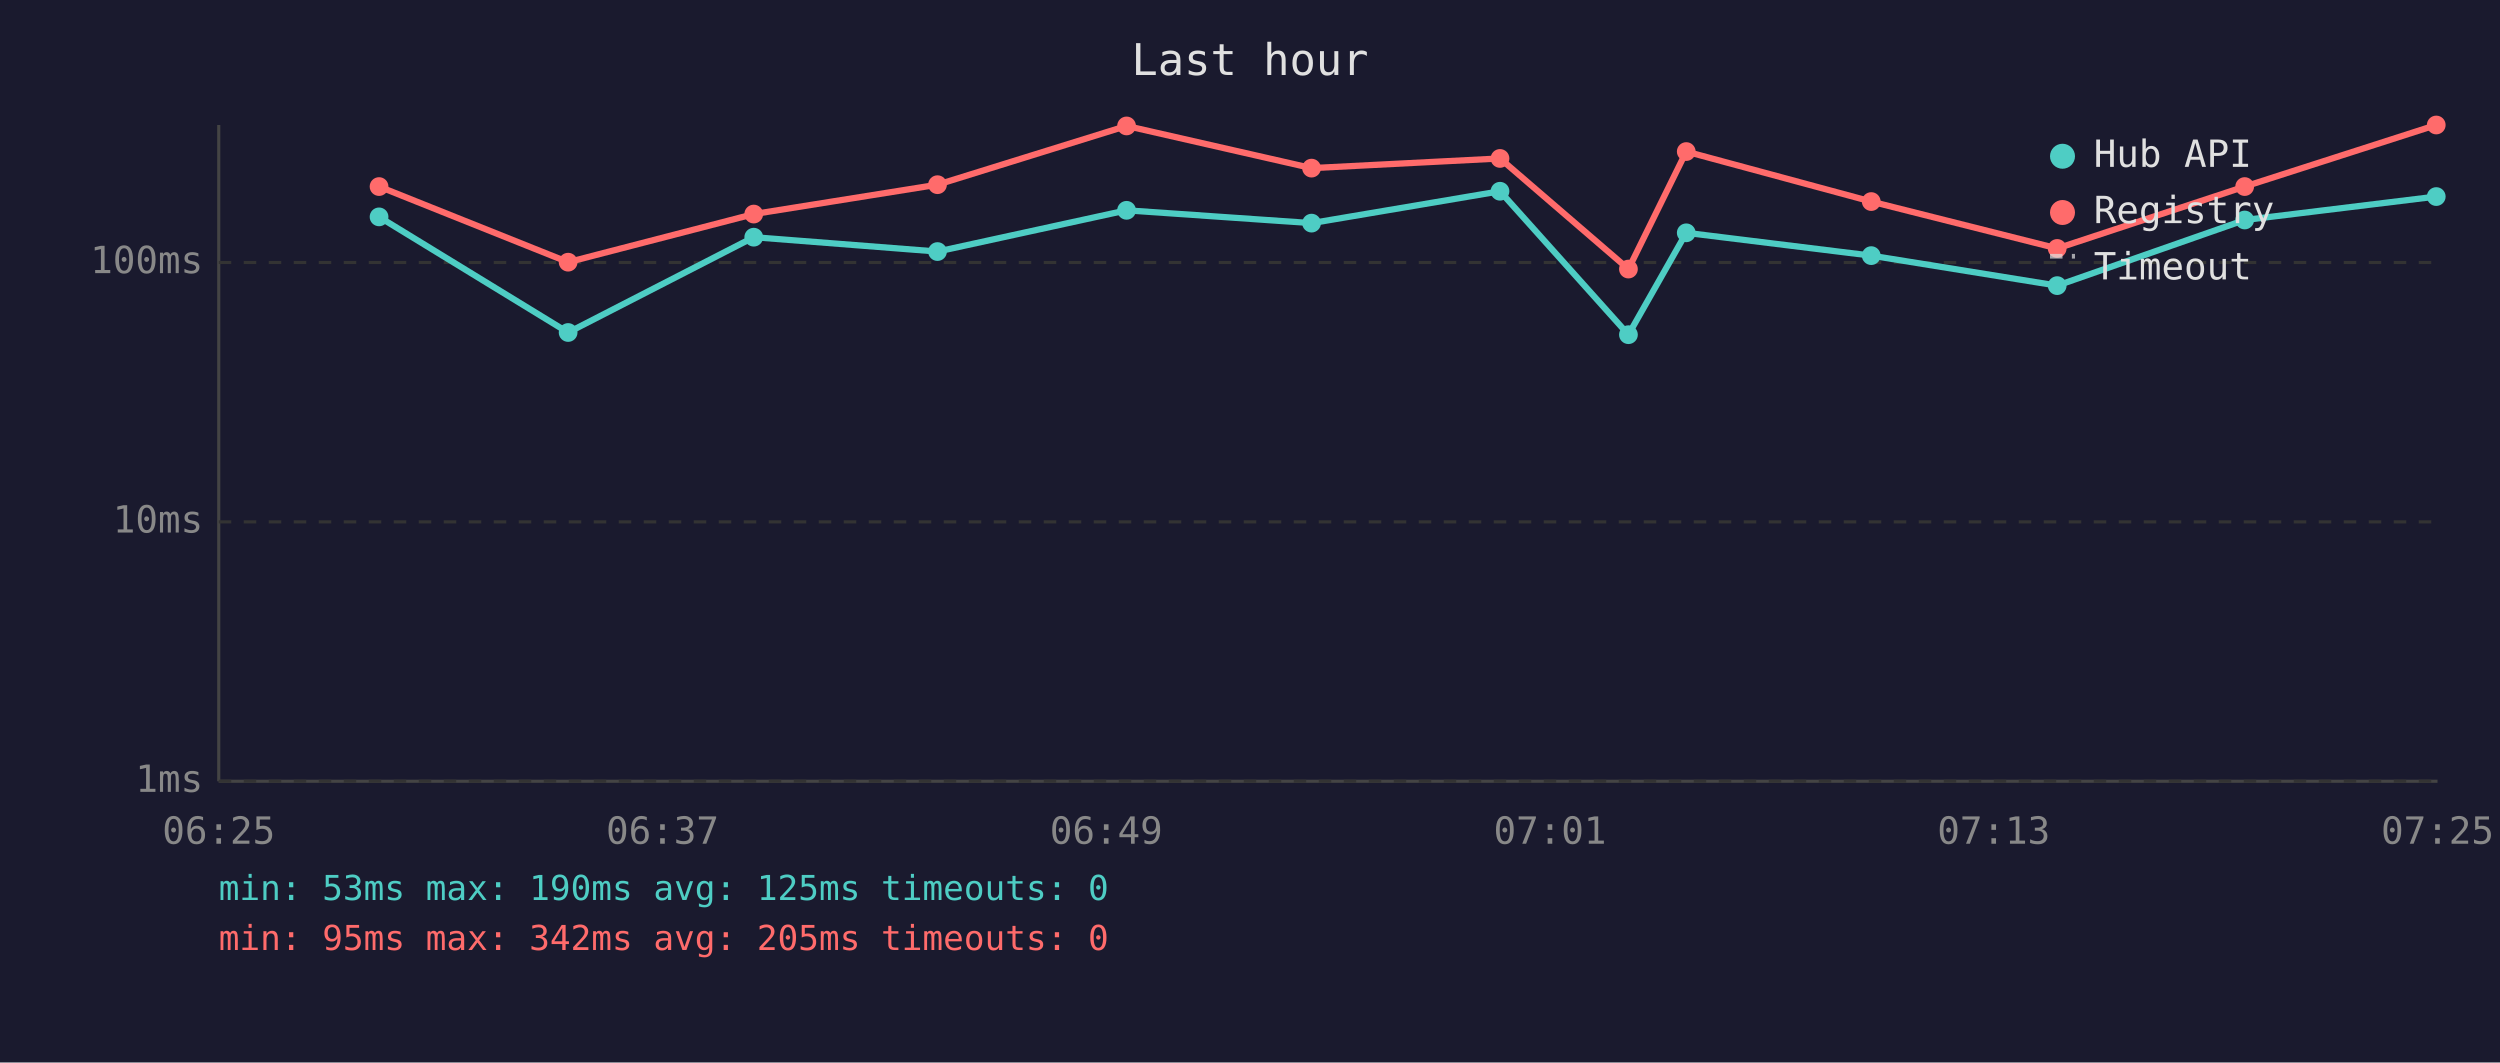
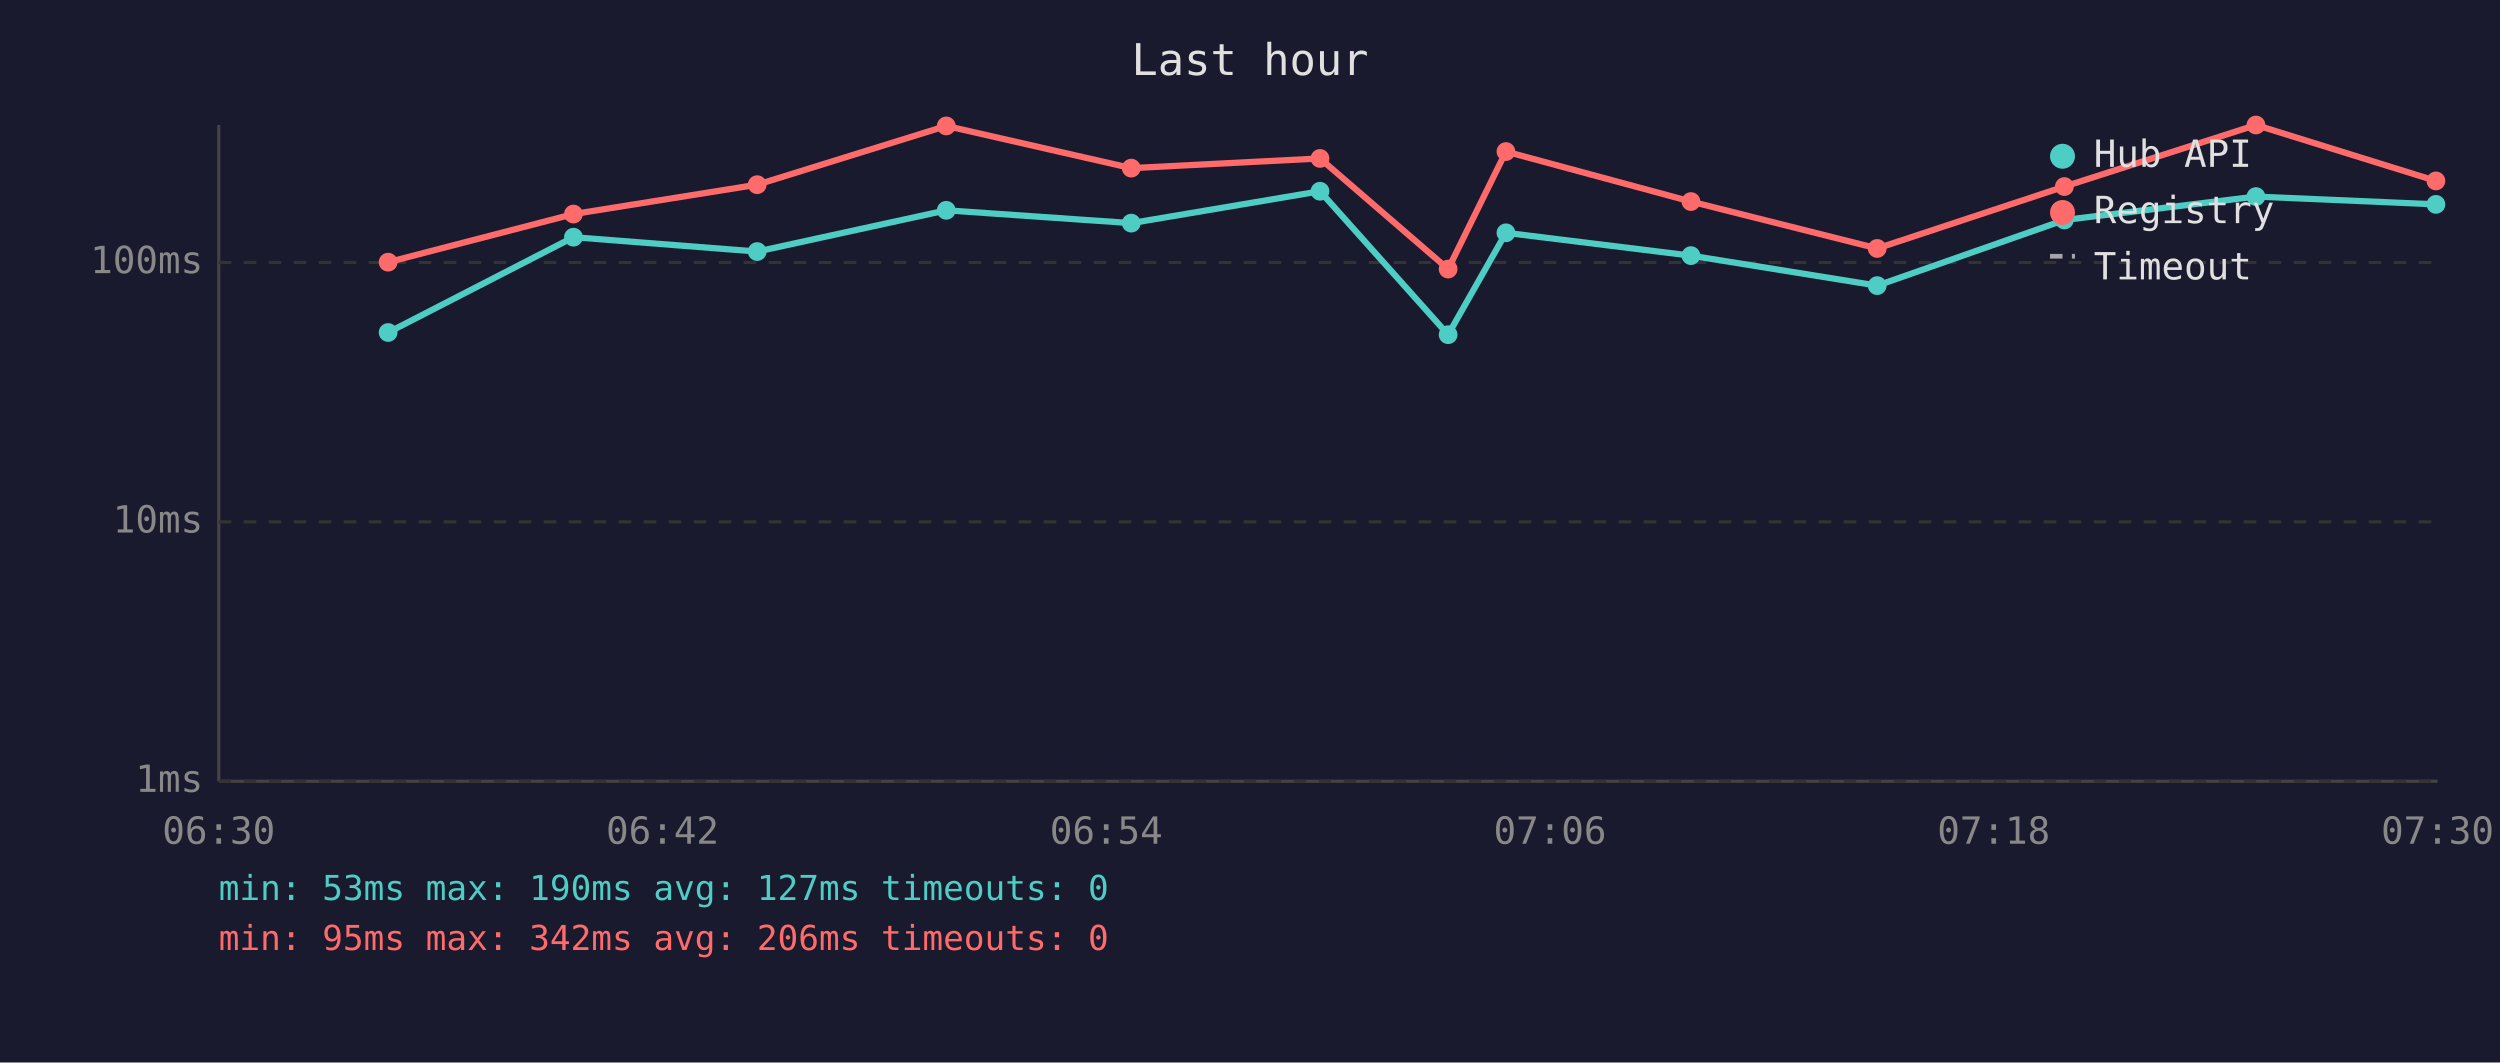
<svg xmlns="http://www.w3.org/2000/svg" viewBox="0 0 800 340" font-family="monospace" font-size="12">
  <rect width="800" height="340" fill="#1a1a2e" />
  <text x="400" y="24" fill="#e0e0e0" font-size="14" text-anchor="middle">Last hour</text>
  <line x1="70" y1="40" x2="70" y2="250" stroke="#444" stroke-width="1" />
  <line x1="70" y1="250" x2="780" y2="250" stroke="#444" stroke-width="1" />
  <line x1="70" y1="250" x2="780" y2="250" stroke="#333" stroke-width="1" stroke-dasharray="4" />
  <text x="65" y="250" fill="#888" text-anchor="end" dominant-baseline="middle">1ms</text>
  <line x1="70" y1="167" x2="780" y2="167" stroke="#333" stroke-width="1" stroke-dasharray="4" />
  <text x="65" y="167" fill="#888" text-anchor="end" dominant-baseline="middle">10ms</text>
  <line x1="70" y1="84" x2="780" y2="84" stroke="#333" stroke-width="1" stroke-dasharray="4" />
  <text x="65" y="84" fill="#888" text-anchor="end" dominant-baseline="middle">100ms</text>
-   <text x="70" y="270" fill="#888" text-anchor="middle">06:25</text>
-   <text x="212" y="270" fill="#888" text-anchor="middle">06:37</text>
-   <text x="354" y="270" fill="#888" text-anchor="middle">06:49</text>
-   <text x="496" y="270" fill="#888" text-anchor="middle">07:01</text>
-   <text x="638" y="270" fill="#888" text-anchor="middle">07:13</text>
-   <text x="780" y="270" fill="#888" text-anchor="middle">07:25</text>
-   <polyline points="121.3,69.4 181.8,106.4 241.2,75.9 300.0,80.5 360.5,67.3 419.7,71.4 480.0,61.2 521.1,107.1 539.6,74.5 598.8,81.8 658.3,91.4 718.3,70.4 779.6,62.9" fill="none" stroke="#4ecdc4" stroke-width="2" opacity="1" />
-   <circle cx="121.3" cy="69.4" r="3" fill="#4ecdc4" />
-   <circle cx="181.8" cy="106.4" r="3" fill="#4ecdc4" />
-   <circle cx="241.2" cy="75.9" r="3" fill="#4ecdc4" />
-   <circle cx="300.0" cy="80.5" r="3" fill="#4ecdc4" />
-   <circle cx="360.5" cy="67.3" r="3" fill="#4ecdc4" />
-   <circle cx="419.7" cy="71.4" r="3" fill="#4ecdc4" />
-   <circle cx="480.0" cy="61.2" r="3" fill="#4ecdc4" />
-   <circle cx="521.1" cy="107.1" r="3" fill="#4ecdc4" />
-   <circle cx="539.6" cy="74.5" r="3" fill="#4ecdc4" />
-   <circle cx="598.8" cy="81.8" r="3" fill="#4ecdc4" />
-   <circle cx="658.3" cy="91.4" r="3" fill="#4ecdc4" />
-   <circle cx="718.3" cy="70.4" r="3" fill="#4ecdc4" />
-   <circle cx="779.6" cy="62.9" r="3" fill="#4ecdc4" />
-   <polyline points="121.3,59.7 181.8,83.9 241.2,68.5 300.0,59.1 360.5,40.3 419.7,53.8 480.0,50.7 521.1,86.1 539.6,48.5 598.8,64.5 658.3,79.5 718.3,59.7 779.6,40.0" fill="none" stroke="#ff6b6b" stroke-width="2" opacity="1" />
-   <circle cx="121.3" cy="59.7" r="3" fill="#ff6b6b" />
-   <circle cx="181.8" cy="83.9" r="3" fill="#ff6b6b" />
-   <circle cx="241.2" cy="68.5" r="3" fill="#ff6b6b" />
-   <circle cx="300.0" cy="59.1" r="3" fill="#ff6b6b" />
-   <circle cx="360.5" cy="40.3" r="3" fill="#ff6b6b" />
-   <circle cx="419.7" cy="53.8" r="3" fill="#ff6b6b" />
-   <circle cx="480.0" cy="50.7" r="3" fill="#ff6b6b" />
-   <circle cx="521.1" cy="86.1" r="3" fill="#ff6b6b" />
-   <circle cx="539.6" cy="48.5" r="3" fill="#ff6b6b" />
-   <circle cx="598.8" cy="64.5" r="3" fill="#ff6b6b" />
-   <circle cx="658.3" cy="79.5" r="3" fill="#ff6b6b" />
-   <circle cx="718.3" cy="59.7" r="3" fill="#ff6b6b" />
-   <circle cx="779.6" cy="40.0" r="3" fill="#ff6b6b" />
+   <text x="70" y="270" fill="#888" text-anchor="middle">06:30</text>
+   <text x="212" y="270" fill="#888" text-anchor="middle">06:42</text>
+   <text x="354" y="270" fill="#888" text-anchor="middle">06:54</text>
+   <text x="496" y="270" fill="#888" text-anchor="middle">07:06</text>
+   <text x="638" y="270" fill="#888" text-anchor="middle">07:18</text>
+   <text x="780" y="270" fill="#888" text-anchor="middle">07:30</text>
+   <polyline points="124.2,106.4 183.5,75.9 242.3,80.5 302.8,67.3 362.0,71.4 422.4,61.2 463.4,107.1 481.9,74.5 541.1,81.8 600.7,91.4 660.6,70.4 721.9,62.9 779.5,65.4" fill="none" stroke="#4ecdc4" stroke-width="2" opacity="1" />
+   <circle cx="124.2" cy="106.4" r="3" fill="#4ecdc4" />
+   <circle cx="183.5" cy="75.9" r="3" fill="#4ecdc4" />
+   <circle cx="242.3" cy="80.5" r="3" fill="#4ecdc4" />
+   <circle cx="302.8" cy="67.3" r="3" fill="#4ecdc4" />
+   <circle cx="362.0" cy="71.4" r="3" fill="#4ecdc4" />
+   <circle cx="422.4" cy="61.2" r="3" fill="#4ecdc4" />
+   <circle cx="463.4" cy="107.1" r="3" fill="#4ecdc4" />
+   <circle cx="481.9" cy="74.5" r="3" fill="#4ecdc4" />
+   <circle cx="541.1" cy="81.8" r="3" fill="#4ecdc4" />
+   <circle cx="600.7" cy="91.4" r="3" fill="#4ecdc4" />
+   <circle cx="660.6" cy="70.4" r="3" fill="#4ecdc4" />
+   <circle cx="721.9" cy="62.9" r="3" fill="#4ecdc4" />
+   <circle cx="779.5" cy="65.4" r="3" fill="#4ecdc4" />
+   <polyline points="124.2,83.9 183.5,68.5 242.3,59.1 302.8,40.3 362.0,53.8 422.4,50.7 463.4,86.1 481.9,48.5 541.1,64.5 600.7,79.5 660.6,59.7 721.9,40.0 779.5,57.9" fill="none" stroke="#ff6b6b" stroke-width="2" opacity="1" />
+   <circle cx="124.2" cy="83.9" r="3" fill="#ff6b6b" />
+   <circle cx="183.5" cy="68.5" r="3" fill="#ff6b6b" />
+   <circle cx="242.3" cy="59.1" r="3" fill="#ff6b6b" />
+   <circle cx="302.8" cy="40.3" r="3" fill="#ff6b6b" />
+   <circle cx="362.0" cy="53.8" r="3" fill="#ff6b6b" />
+   <circle cx="422.4" cy="50.7" r="3" fill="#ff6b6b" />
+   <circle cx="463.4" cy="86.1" r="3" fill="#ff6b6b" />
+   <circle cx="481.9" cy="48.5" r="3" fill="#ff6b6b" />
+   <circle cx="541.1" cy="64.5" r="3" fill="#ff6b6b" />
+   <circle cx="600.7" cy="79.5" r="3" fill="#ff6b6b" />
+   <circle cx="660.6" cy="59.7" r="3" fill="#ff6b6b" />
+   <circle cx="721.9" cy="40.0" r="3" fill="#ff6b6b" />
+   <circle cx="779.5" cy="57.9" r="3" fill="#ff6b6b" />
  <circle cx="660" cy="50" r="4" fill="#4ecdc4" />
  <text x="670" y="50" fill="#e0e0e0" dominant-baseline="middle">Hub API</text>
  <circle cx="660" cy="68" r="4" fill="#ff6b6b" />
  <text x="670" y="68" fill="#e0e0e0" dominant-baseline="middle">Registry</text>
  <line x1="656" y1="82" x2="664" y2="82" stroke="#e0e0e0" stroke-width="1.5" stroke-dasharray="4,3" opacity="0.7" />
  <text x="670" y="86" fill="#e0e0e0" dominant-baseline="middle">Timeout</text>
-   <text x="70" y="288" fill="#4ecdc4" font-size="11">min: 53ms  max: 190ms  avg: 125ms  timeouts: 0</text>
-   <text x="70" y="304" fill="#ff6b6b" font-size="11">min: 95ms  max: 342ms  avg: 205ms  timeouts: 0</text>
+   <text x="70" y="288" fill="#4ecdc4" font-size="11">min: 53ms  max: 190ms  avg: 127ms  timeouts: 0</text>
+   <text x="70" y="304" fill="#ff6b6b" font-size="11">min: 95ms  max: 342ms  avg: 206ms  timeouts: 0</text>
</svg>
